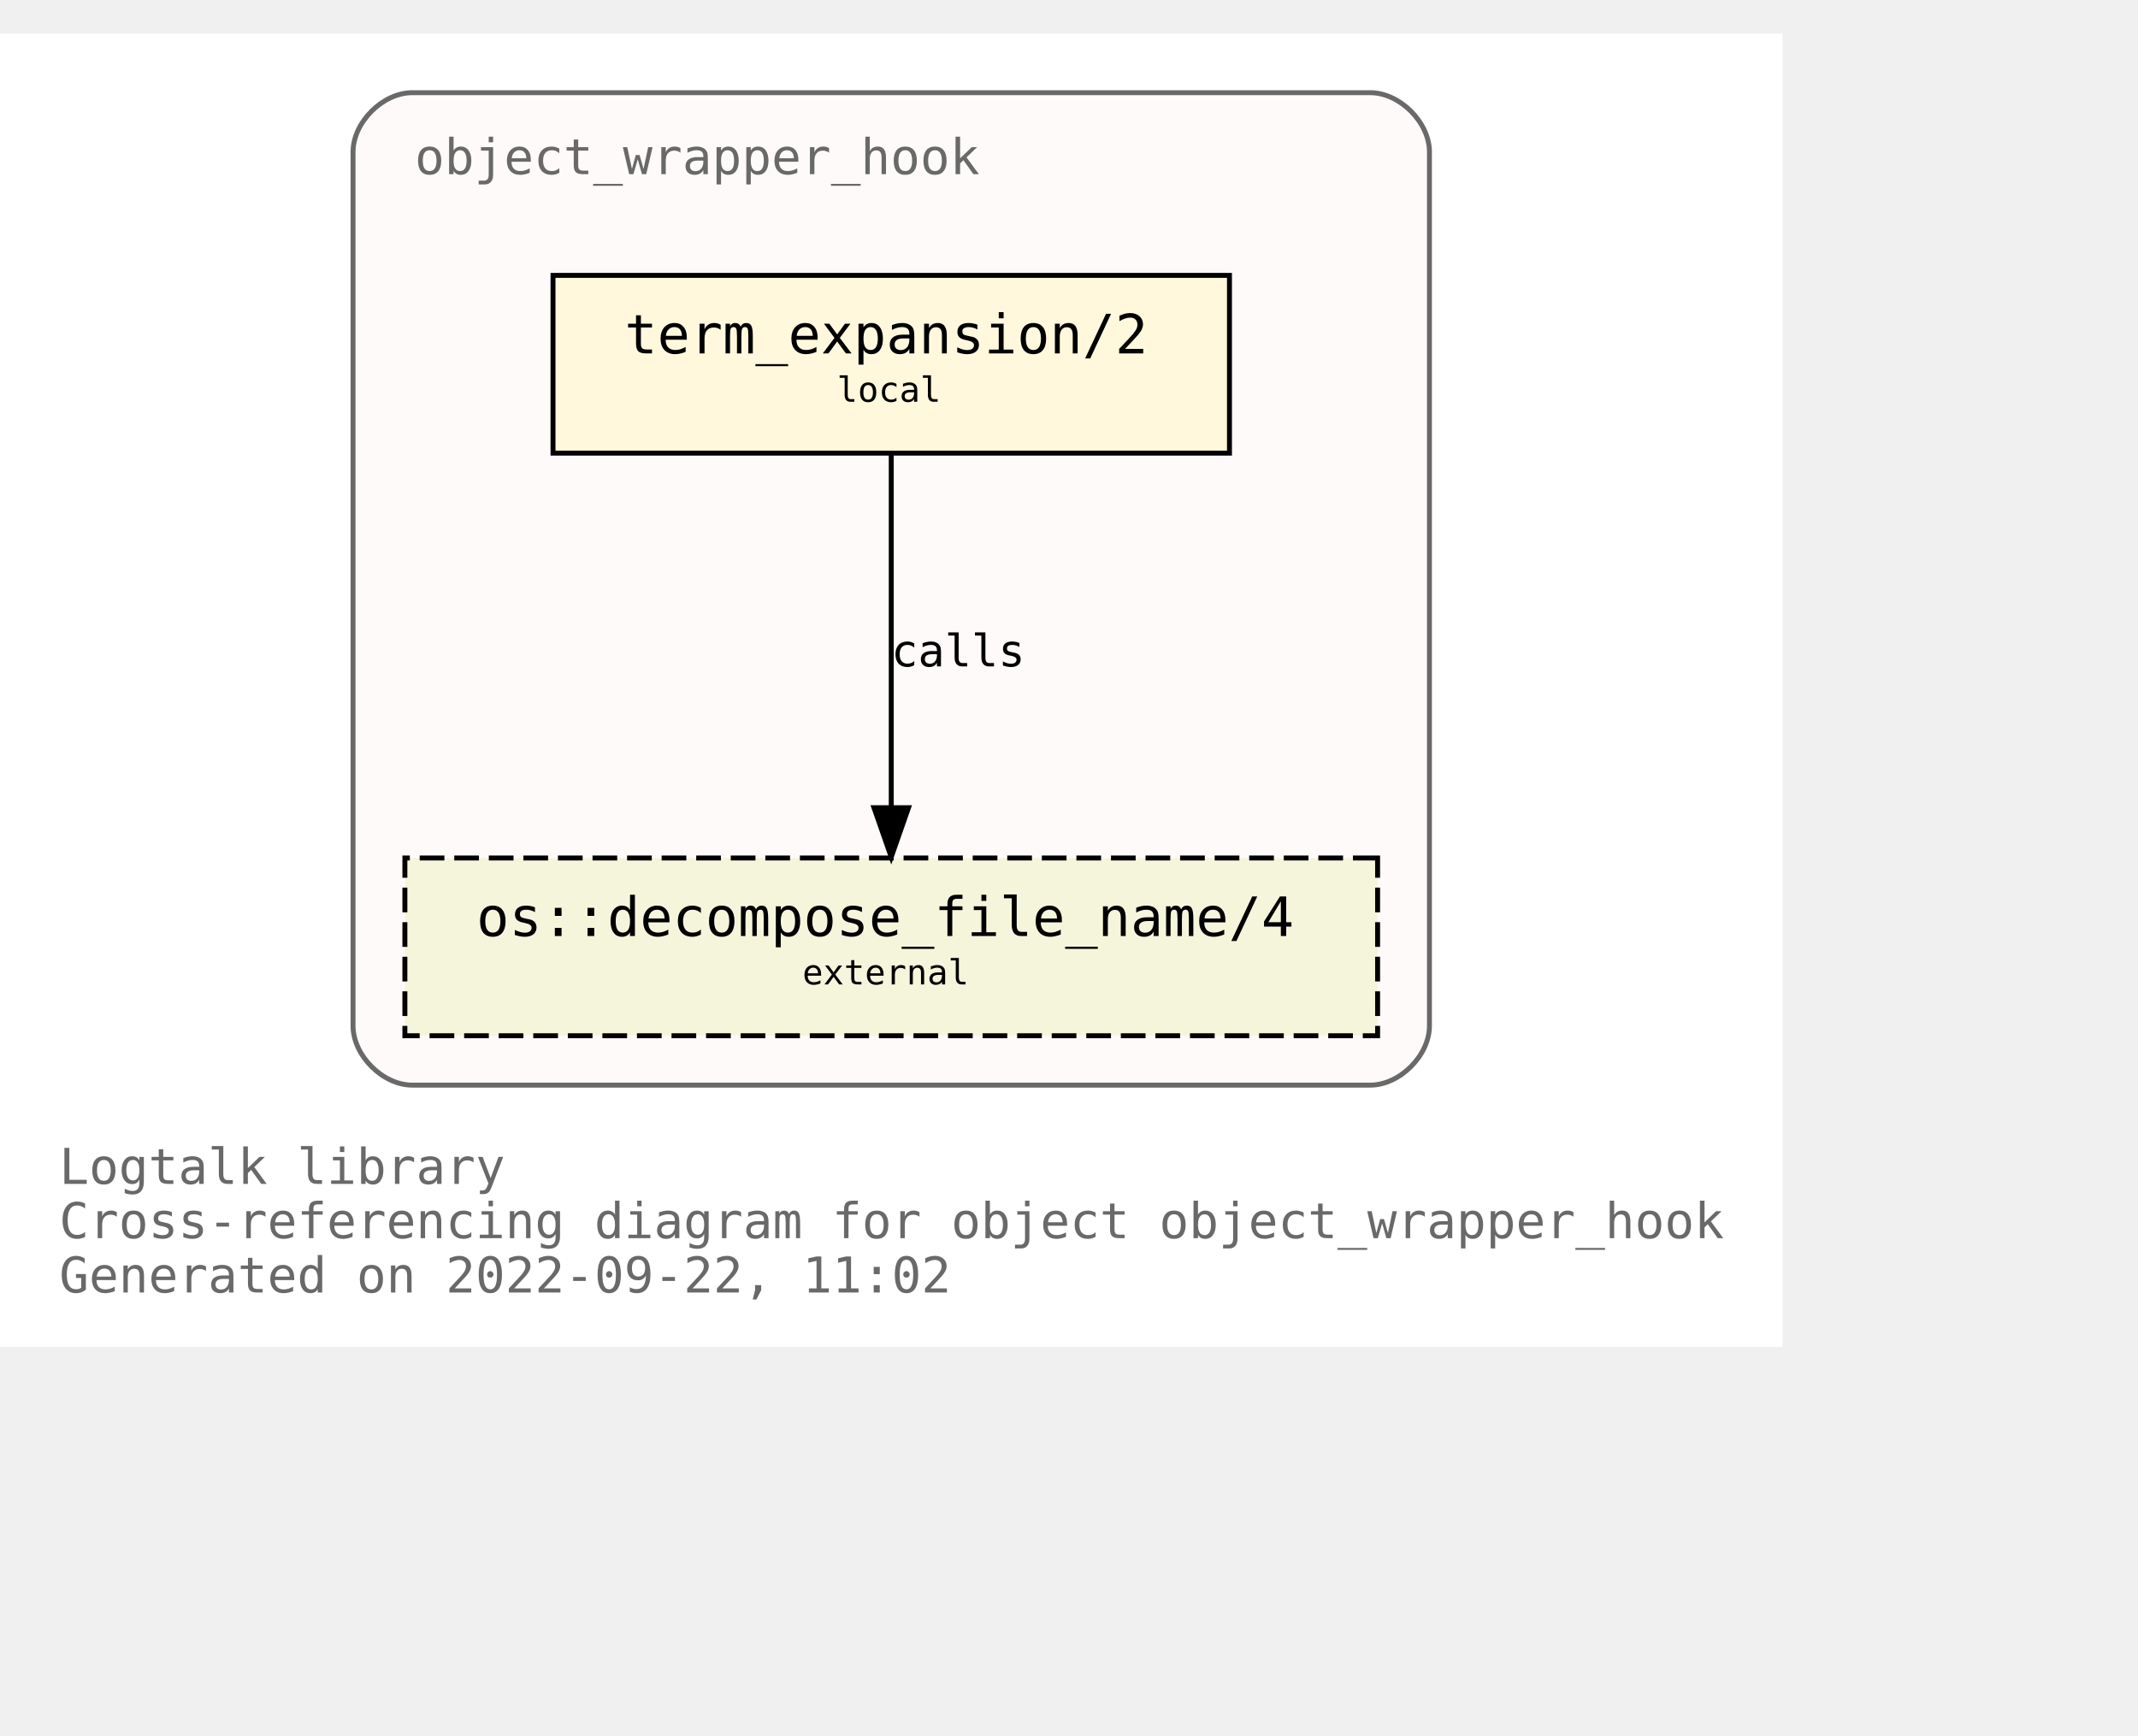
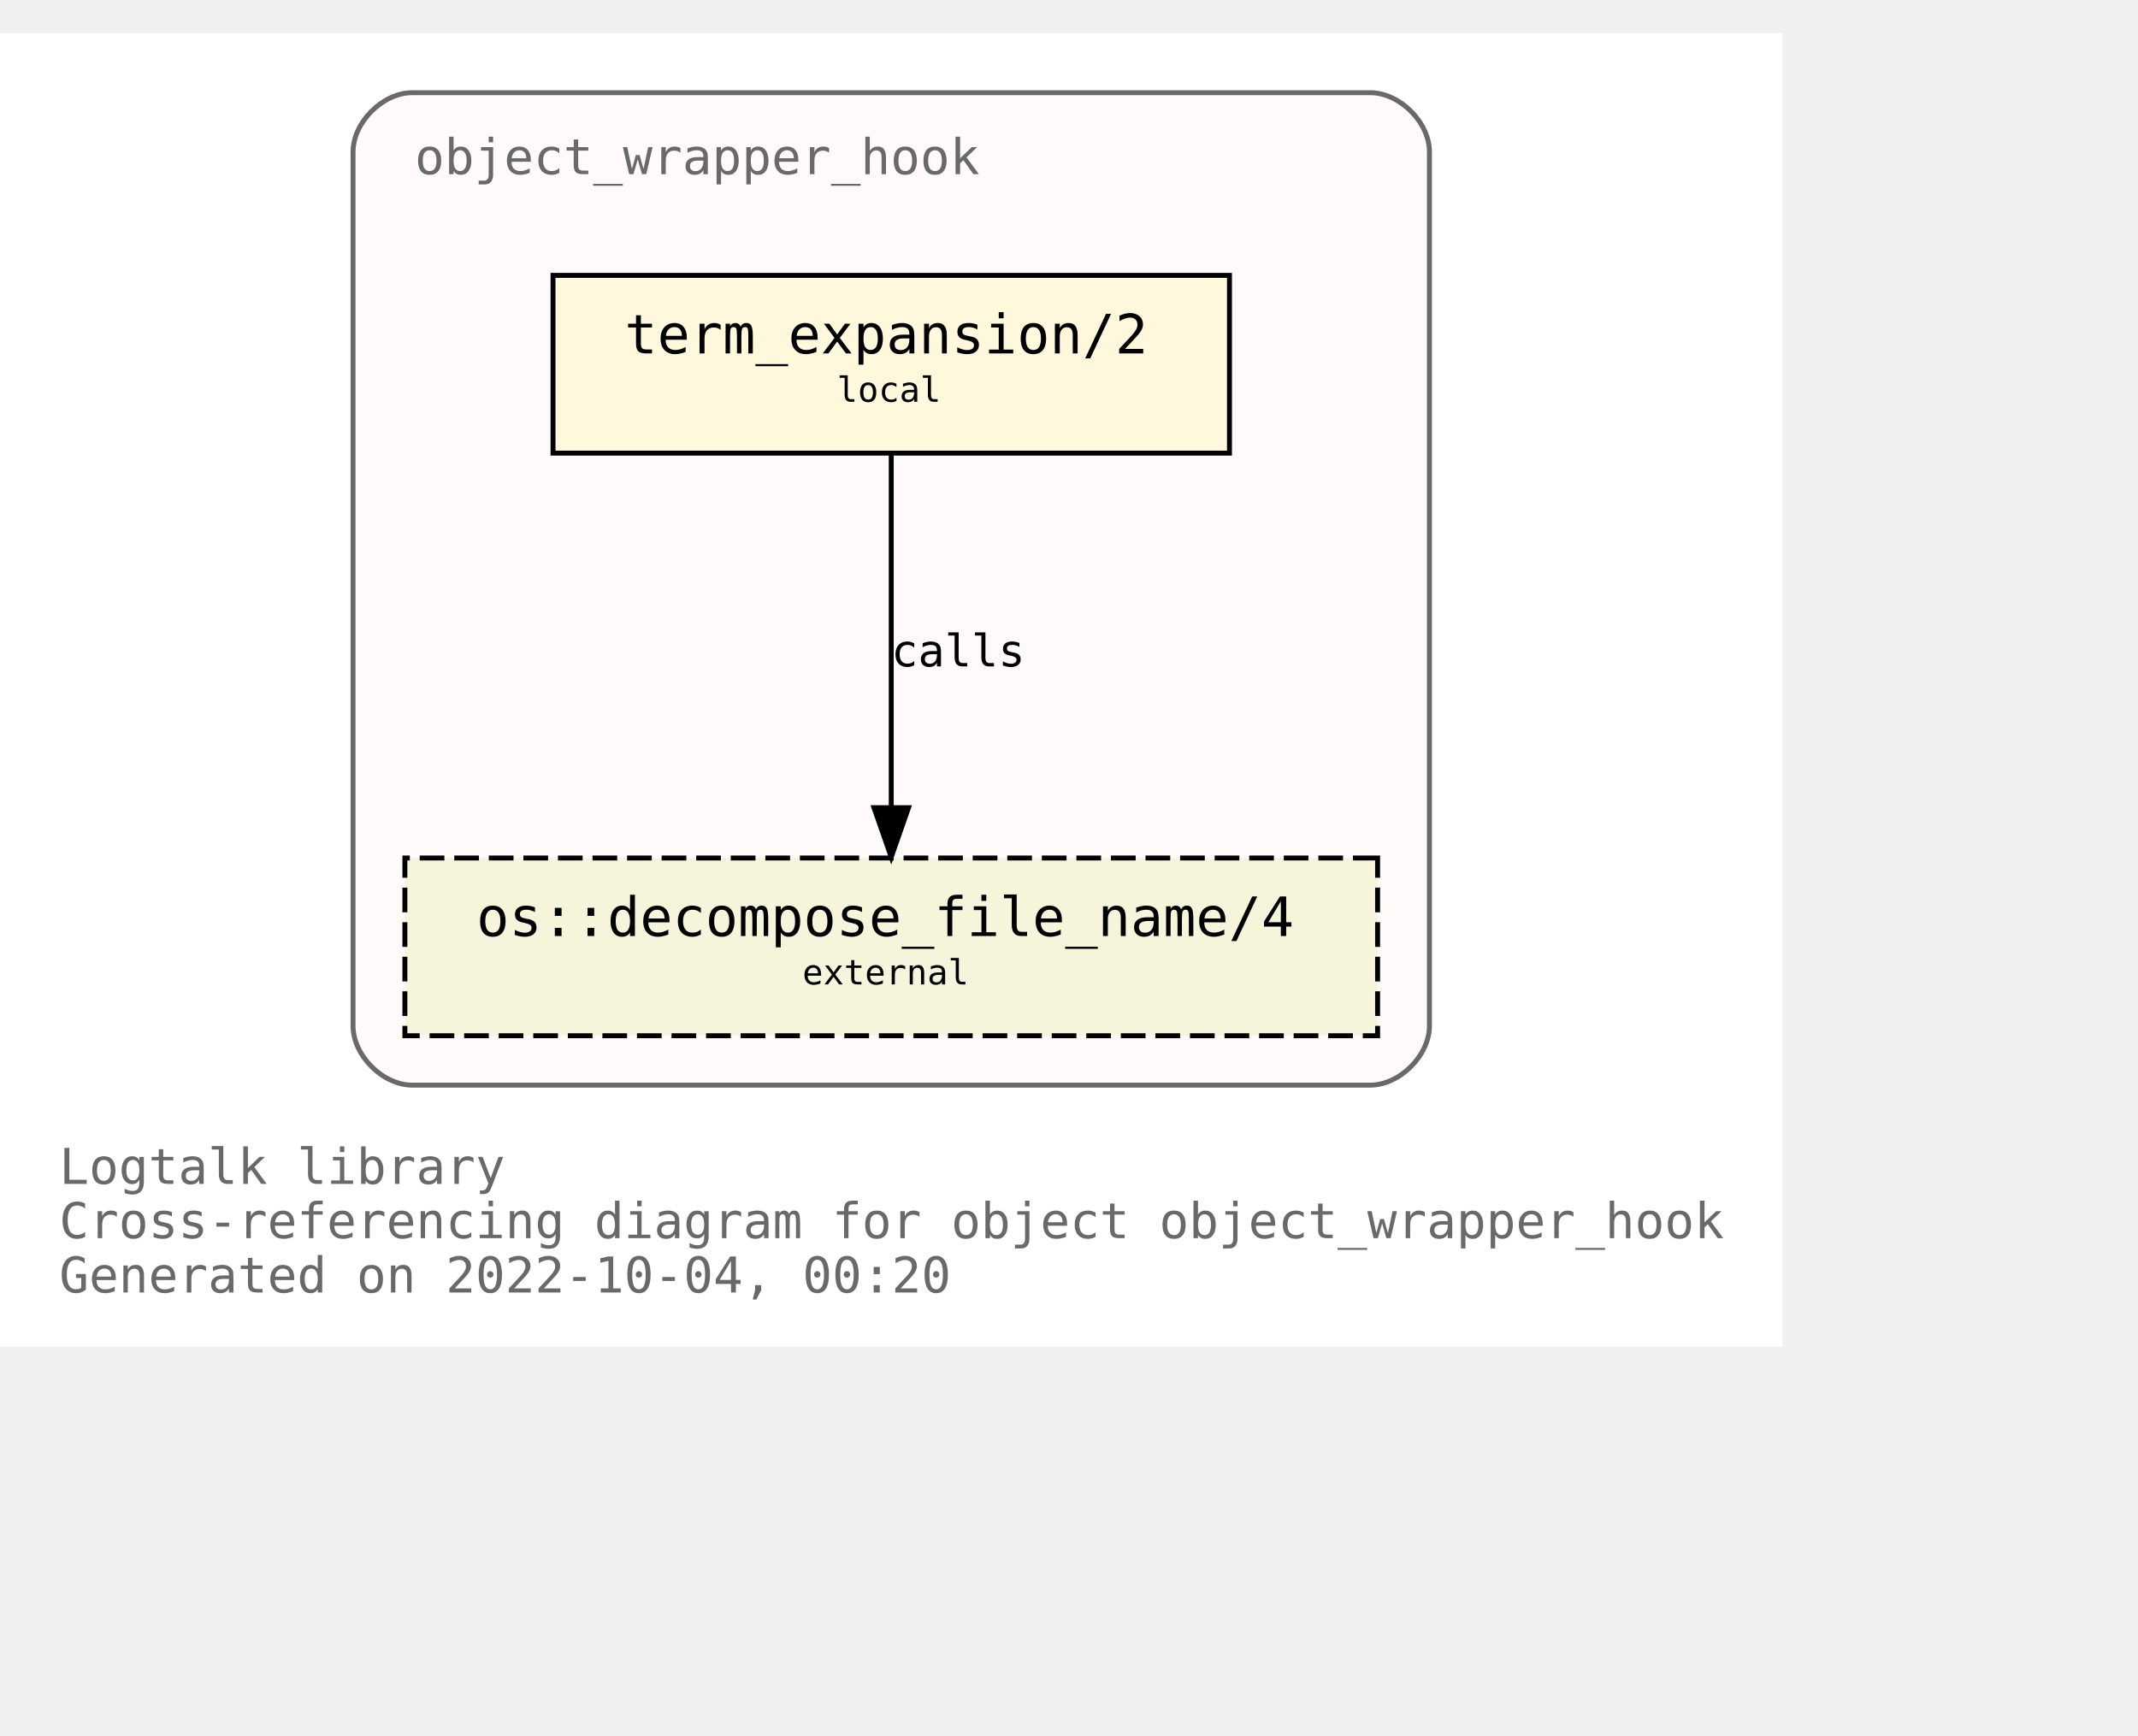
<svg xmlns="http://www.w3.org/2000/svg" xmlns:xlink="http://www.w3.org/1999/xlink" width="505pt" height="410pt" viewBox="72.00 72.00 433.00 338.00">
  <g id="graph0" class="graph" transform="scale(1 1) rotate(0) translate(76 334)">
    <polygon fill="white" stroke="none" points="-4,4 -4,-262 357,-262 357,4 -4,4" />
    <text text-anchor="start" x="8" y="-29" font-family="Monospace" font-size="10.00" fill="dimgray">Logtalk library</text>
    <text text-anchor="start" x="8" y="-18" font-family="Monospace" font-size="10.00" fill="dimgray">Cross-referencing diagram for object object_wrapper_hook</text>
-     <text text-anchor="start" x="8" y="-7" font-family="Monospace" font-size="10.00" fill="dimgray">Generated on 2022-09-22, 11:02</text>
+     <text text-anchor="start" x="8" y="-7" font-family="Monospace" font-size="10.00" fill="dimgray">Generated on 2022-10-04, 00:20</text>
    <g id="clust1" class="cluster">
      <g id="a_clust1">
        <a xlink:title="object_wrapper_hook">
          <path fill="snow" stroke="dimgray" d="M79.5,-49C79.5,-49 273.5,-49 273.5,-49 279.5,-49 285.5,-55 285.5,-61 285.5,-61 285.5,-238 285.5,-238 285.5,-244 279.5,-250 273.5,-250 273.5,-250 79.5,-250 79.5,-250 73.5,-250 67.5,-244 67.5,-238 67.5,-238 67.5,-61 67.5,-61 67.5,-55 73.5,-49 79.5,-49" />
          <g id="a_clust1_0">
-             <a xlink:href="https://github.com/LogtalkDotOrg/logtalk3/tree/ba5b7f68968bd4c778a997d4720c9f8ea35ed2c7/library/hook_objects/object_wrapper_hook.lgt" xlink:title="https://github.com/LogtalkDotOrg/logtalk3/tree/ba5b7f68968bd4c778a997d4720c9f8ea35ed2c7/library/hook_objects/object_wrapper_hook.lgt">
+             <a xlink:href="https://github.com/LogtalkDotOrg/logtalk3/tree/f8b52eb2053dcfa916d09aeab627d5833cfb6562/library/hook_objects/object_wrapper_hook.lgt" xlink:title="https://github.com/LogtalkDotOrg/logtalk3/tree/f8b52eb2053dcfa916d09aeab627d5833cfb6562/library/hook_objects/object_wrapper_hook.lgt">
              <text text-anchor="start" x="80" y="-233.5" font-family="Monospace" font-size="10.00" fill="dimgray">object_wrapper_hook</text>
            </a>
          </g>
        </a>
      </g>
    </g>
    <g id="node1" class="node">
      <g id="a_node1">
-         <a xlink:href="https://github.com/LogtalkDotOrg/logtalk3/tree/ba5b7f68968bd4c778a997d4720c9f8ea35ed2c7/library/hook_objects/object_wrapper_hook.lgt#L39" xlink:title="https://github.com/LogtalkDotOrg/logtalk3/tree/ba5b7f68968bd4c778a997d4720c9f8ea35ed2c7/library/hook_objects/object_wrapper_hook.lgt#L39">
+         <a xlink:href="https://github.com/LogtalkDotOrg/logtalk3/tree/f8b52eb2053dcfa916d09aeab627d5833cfb6562/library/hook_objects/object_wrapper_hook.lgt#L39" xlink:title="https://github.com/LogtalkDotOrg/logtalk3/tree/f8b52eb2053dcfa916d09aeab627d5833cfb6562/library/hook_objects/object_wrapper_hook.lgt#L39">
          <polygon fill="cornsilk" stroke="black" points="245,-213 108,-213 108,-177 245,-177 245,-213" />
          <text text-anchor="start" x="116.5" y="-197.8" font-family="Monospace" font-size="9.00"> </text>
          <text text-anchor="start" x="122.5" y="-197.2" font-family="Monospace" font-size="11.00">term_expansion/2</text>
          <text text-anchor="start" x="231.5" y="-197.8" font-family="Monospace" font-size="9.00"> </text>
          <text text-anchor="start" x="116.5" y="-186.8" font-family="Monospace" font-size="9.00"> </text>
          <text text-anchor="start" x="165.5" y="-187.4" font-family="Monospace" font-size="7.00">local</text>
          <text text-anchor="start" x="231.5" y="-186.8" font-family="Monospace" font-size="9.00"> </text>
        </a>
      </g>
    </g>
    <g id="node2" class="node">
      <g id="a_node2">
        <a xlink:href="https://logtalk.org/library/osp_0.html#decompose_file_name/4" xlink:title="https://logtalk.org/library/osp_0.html#decompose_file_name/4">
          <polygon fill="beige" stroke="black" stroke-dasharray="5,2" points="275,-95 78,-95 78,-59 275,-59 275,-95" />
          <text text-anchor="start" x="86.5" y="-79.8" font-family="Monospace" font-size="9.00"> </text>
          <text text-anchor="start" x="92.5" y="-79.2" font-family="Monospace" font-size="11.00">os::decompose_file_name/4</text>
          <text text-anchor="start" x="261.5" y="-79.8" font-family="Monospace" font-size="9.00"> </text>
          <text text-anchor="start" x="86.5" y="-68.8" font-family="Monospace" font-size="9.00"> </text>
          <text text-anchor="start" x="158.5" y="-69.4" font-family="Monospace" font-size="7.00">external</text>
          <text text-anchor="start" x="261.5" y="-68.8" font-family="Monospace" font-size="9.00"> </text>
        </a>
      </g>
    </g>
    <g id="edge1" class="edge">
      <g id="a_edge1">
-         <a xlink:href="https://github.com/LogtalkDotOrg/logtalk3/tree/ba5b7f68968bd4c778a997d4720c9f8ea35ed2c7/library/hook_objects/object_wrapper_hook.lgt#L39" xlink:title="calls">
+         <a xlink:href="https://github.com/LogtalkDotOrg/logtalk3/tree/f8b52eb2053dcfa916d09aeab627d5833cfb6562/library/hook_objects/object_wrapper_hook.lgt#L39" xlink:title="calls">
          <path fill="none" stroke="black" d="M176.5,-176.88C176.5,-158.04 176.5,-127.47 176.5,-105.3" />
          <polygon fill="black" stroke="black" points="180,-105.19 176.5,-95.19 173,-105.19 180,-105.19" />
        </a>
      </g>
      <g id="a_edge1-label">
-         <a xlink:href="https://github.com/LogtalkDotOrg/logtalk3/tree/ba5b7f68968bd4c778a997d4720c9f8ea35ed2c7/library/hook_objects/object_wrapper_hook.lgt#L39" xlink:title="https://github.com/LogtalkDotOrg/logtalk3/tree/ba5b7f68968bd4c778a997d4720c9f8ea35ed2c7/library/hook_objects/object_wrapper_hook.lgt#L39">
+         <a xlink:href="https://github.com/LogtalkDotOrg/logtalk3/tree/f8b52eb2053dcfa916d09aeab627d5833cfb6562/library/hook_objects/object_wrapper_hook.lgt#L39" xlink:title="https://github.com/LogtalkDotOrg/logtalk3/tree/f8b52eb2053dcfa916d09aeab627d5833cfb6562/library/hook_objects/object_wrapper_hook.lgt#L39">
          <text text-anchor="start" x="176.5" y="-133.8" font-family="Monospace" font-size="9.00">calls</text>
        </a>
      </g>
    </g>
  </g>
</svg>
